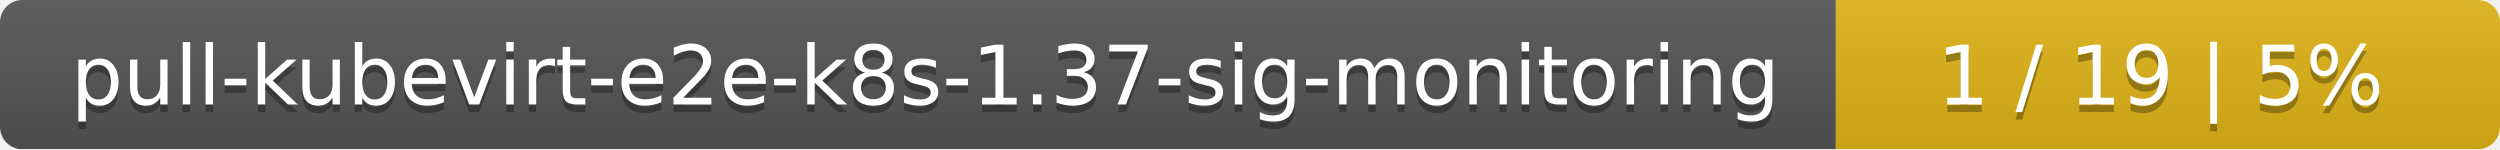
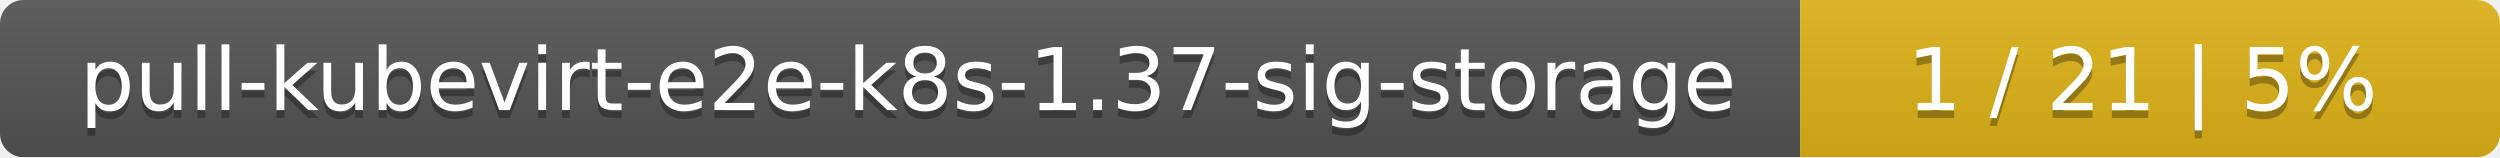
- <svg xmlns="http://www.w3.org/2000/svg" width="335" height="20">
+ <svg xmlns="http://www.w3.org/2000/svg" width="318" height="20">
  <linearGradient id="smooth" x2="0" y2="100%">
    <stop offset="0" stop-color="#bbb" stop-opacity=".1" />
    <stop offset="1" stop-opacity=".1" />
  </linearGradient>
  <mask id="round">
-     <rect width="335" height="20" rx="3" fill="#fff" />
+     <rect width="318" height="20" rx="3" fill="#fff" />
  </mask>
  <g mask="url(#round)">
-     <rect width="246" height="20" fill="#555" />
-     <rect x="246" width="89" height="20" fill="#dfb317" />
-     <rect width="335" height="20" fill="url(#smooth)" />
+     <rect width="229" height="20" fill="#555" />
+     <rect x="229" width="89" height="20" fill="#dfb317" />
+     <rect width="318" height="20" fill="url(#smooth)" />
  </g>
  <g fill="#fff" text-anchor="middle" font-family="DejaVu Sans,Verdana,Geneva,sans-serif" font-size="11">
-     <text x="124" y="15" fill="#010101" fill-opacity=".3">pull-kubevirt-e2e-k8s-1.37-sig-monitoring</text>
-     <text x="124" y="14">pull-kubevirt-e2e-k8s-1.37-sig-monitoring</text>
-     <text x="289.5" y="15" fill="#010101" fill-opacity=".3">1 / 19    |    5%</text>
-     <text x="289.5" y="14">1 / 19    |    5%</text>
+     <text x="115.5" y="15" fill="#010101" fill-opacity=".3">pull-kubevirt-e2e-k8s-1.37-sig-storage</text>
+     <text x="115.5" y="14">pull-kubevirt-e2e-k8s-1.37-sig-storage</text>
+     <text x="272.5" y="15" fill="#010101" fill-opacity=".3">1 / 21    |    5%</text>
+     <text x="272.5" y="14">1 / 21    |    5%</text>
  </g>
</svg>
